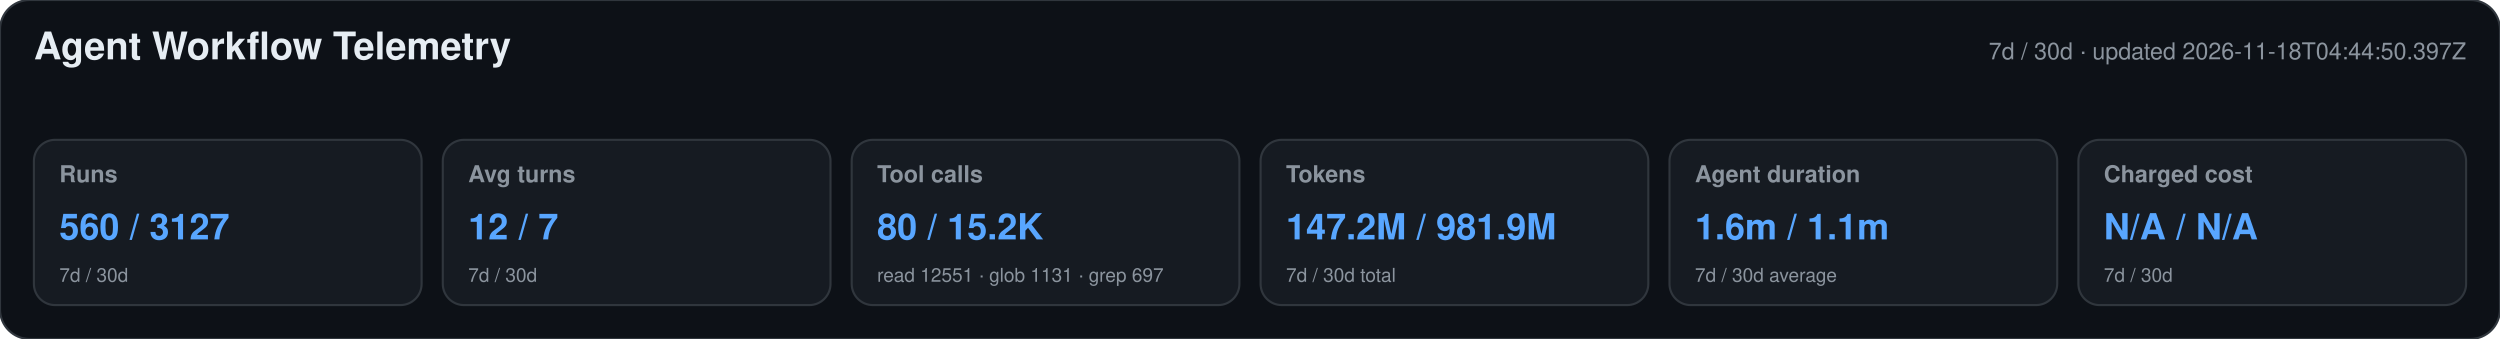
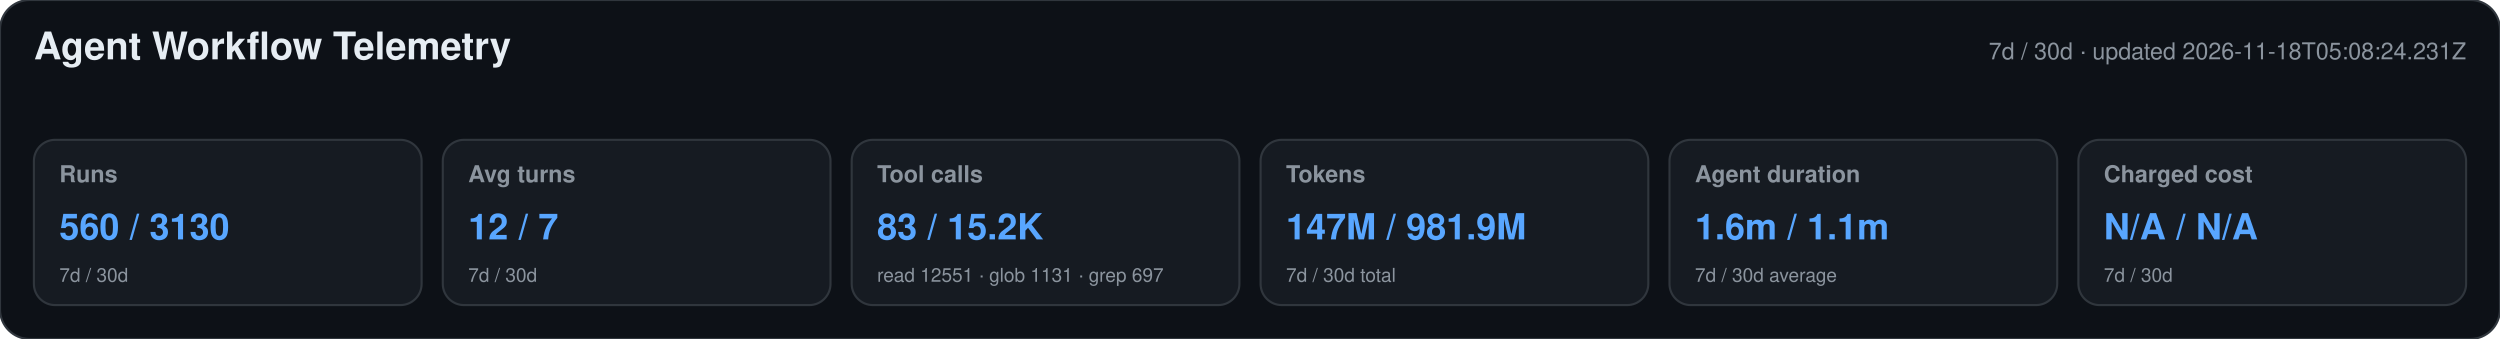
<svg xmlns="http://www.w3.org/2000/svg" width="1180" height="160" viewBox="0 0 1180 160" role="img" aria-labelledby="title desc">
  <style>text{font-family:-apple-system,BlinkMacSystemFont,"Segoe UI",Helvetica,Arial,sans-serif}.heading{font-size:18px;font-weight:650;fill:#e6edf3}.meta,.label,.secondary{fill:#8b949e}.meta,.label{font-size:11px}.label{font-weight:600}.primary{font-size:17px;font-weight:700;fill:#58a6ff}.secondary{font-size:9px}</style>
  <rect width="1180" height="160" rx="14" fill="#0d1117" stroke="#30363d" />
  <text x="16" y="28" class="heading">Agent Workflow Telemetry</text>
-   <text x="1164" y="28" text-anchor="end" class="meta">7d / 30d · updated 2026-11-18T04:44:50.397Z</text>
+   <text x="1164" y="28" text-anchor="end" class="meta">7d / 30d · updated 2026-11-18T05:08:24.231Z</text>
  <g>
    <rect x="16" y="66" width="183" height="78" rx="10" fill="#161b22" stroke="#30363d" />
    <text x="28" y="86" class="label">Runs</text>
-     <text x="28" y="113" class="primary">560 / 3127</text>
+     <text x="28" y="113" class="primary">560 / 3130</text>
    <text x="28" y="133" class="secondary">7d / 30d</text>
  </g>
  <g>
    <rect x="209" y="66" width="183" height="78" rx="10" fill="#161b22" stroke="#30363d" />
    <text x="221" y="86" class="label">Avg turns</text>
    <text x="221" y="113" class="primary">12 / 7</text>
    <text x="221" y="133" class="secondary">7d / 30d</text>
  </g>
  <g>
    <rect x="402" y="66" width="183" height="78" rx="10" fill="#161b22" stroke="#30363d" />
    <text x="414" y="86" class="label">Tool calls</text>
-     <text x="414" y="113" class="primary">80 / 15.2K</text>
+     <text x="414" y="113" class="primary">83 / 15.2K</text>
    <text x="414" y="133" class="secondary">read 12551 · glob 1131 · grep 697</text>
  </g>
  <g>
    <rect x="595" y="66" width="183" height="78" rx="10" fill="#161b22" stroke="#30363d" />
    <text x="607" y="86" class="label">Tokens</text>
-     <text x="607" y="113" class="primary">147.2M / 981.9M</text>
+     <text x="607" y="113" class="primary">147M / 981.9M</text>
    <text x="607" y="133" class="secondary">7d / 30d total</text>
  </g>
  <g>
    <rect x="788" y="66" width="183" height="78" rx="10" fill="#161b22" stroke="#30363d" />
    <text x="800" y="86" class="label">Agent duration</text>
    <text x="800" y="113" class="primary">1.6m / 1.1m</text>
    <text x="800" y="133" class="secondary">7d / 30d average</text>
  </g>
  <g>
    <rect x="981" y="66" width="183" height="78" rx="10" fill="#161b22" stroke="#30363d" />
    <text x="993" y="86" class="label">Charged cost</text>
    <text x="993" y="113" class="primary">N/A / N/A</text>
    <text x="993" y="133" class="secondary">7d / 30d</text>
  </g>
</svg>
